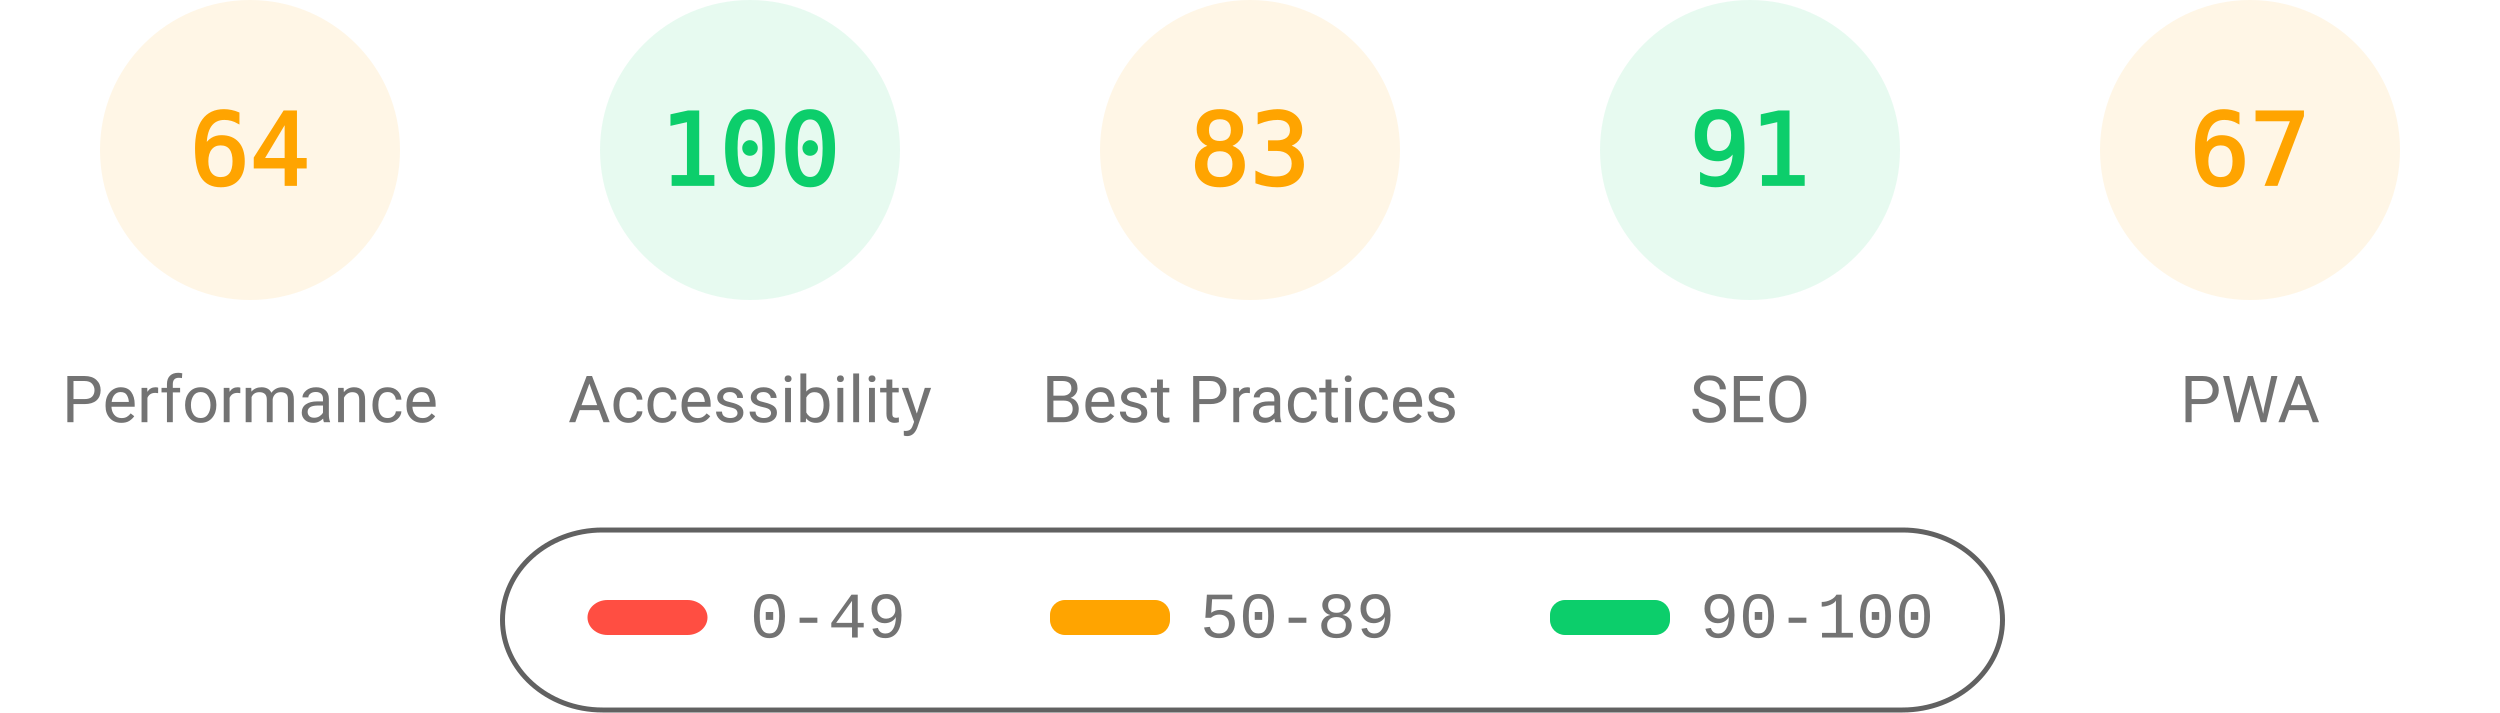
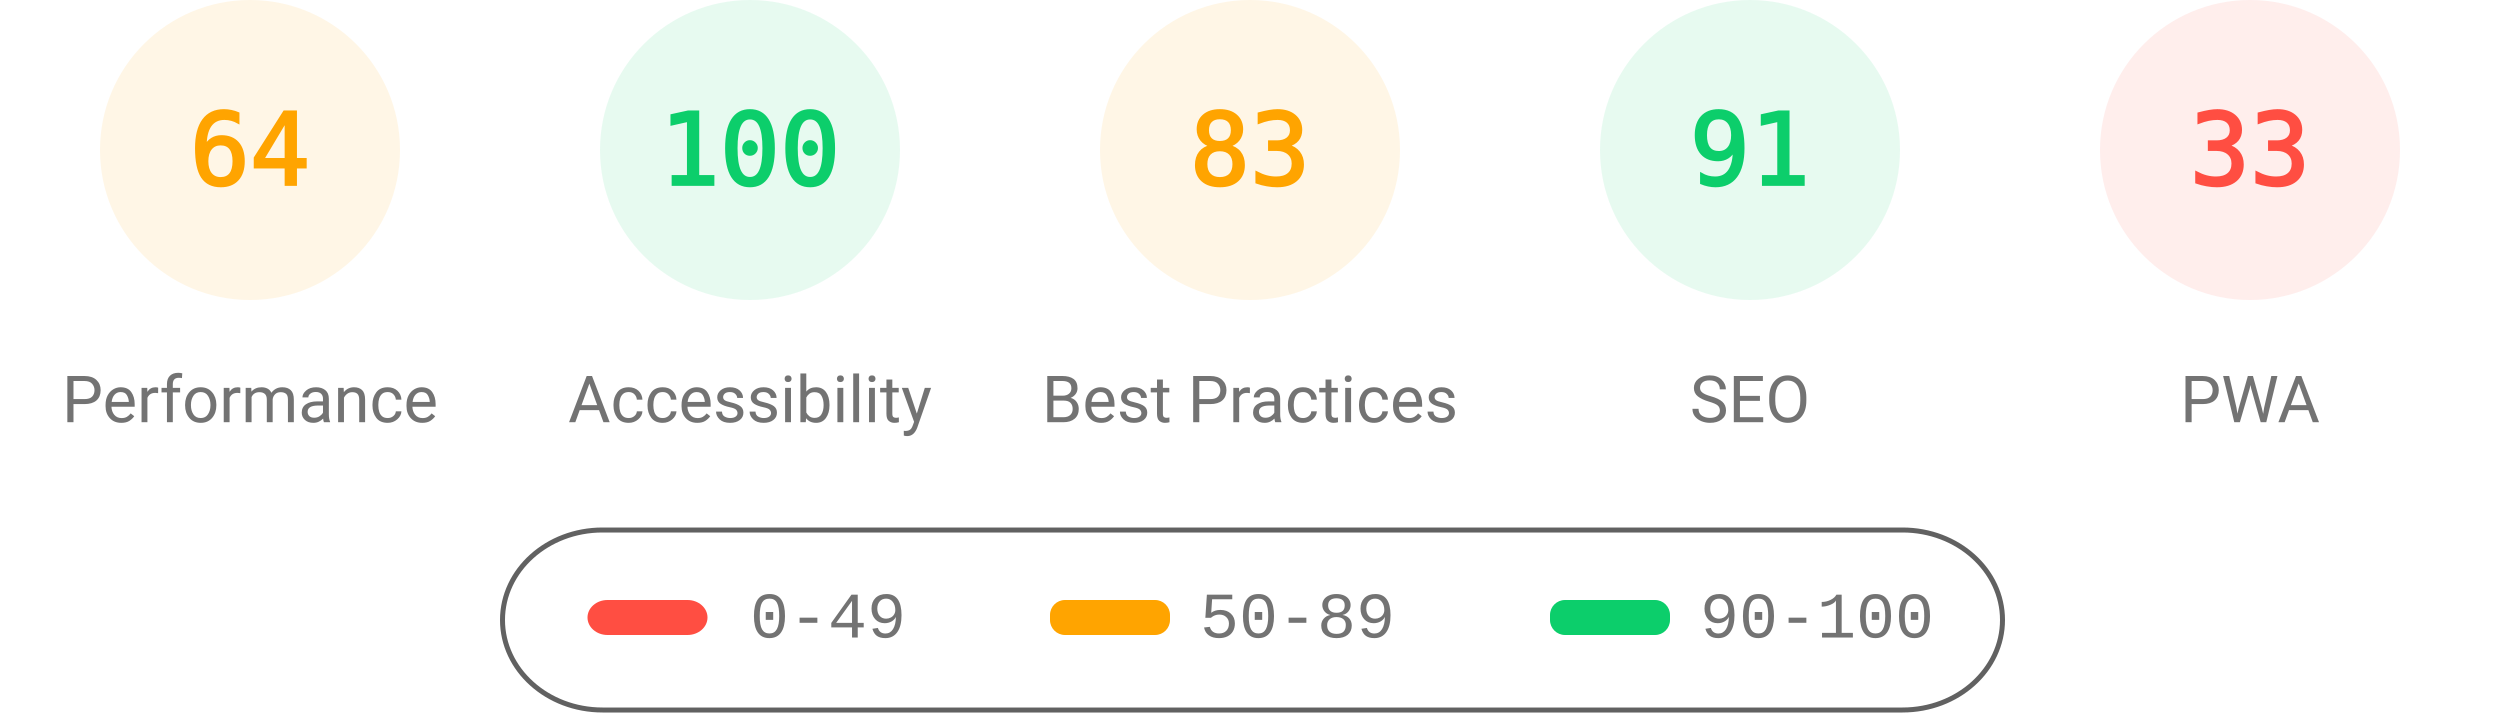
<svg xmlns="http://www.w3.org/2000/svg" fill="none" width="1000" height="285">
  <style>.gauge-base{opacity:.1}.gauge-arc{fill:none;animation-delay:250ms;stroke-linecap:round;transform:rotate(-90deg);transform-origin:100px 60px;animation:load-gauge 1s ease forwards}.guage-text{font-size:40px;font-family:monospace;text-align:center}.guage-red{color:#ff4e42;fill:#ff4e42;stroke:#ff4e42}.guage-orange{color:#ffa400;fill:#ffa400;stroke:#ffa400}.guage-green{color:#0cce6b;fill:#0cce6b;stroke:#0cce6b}.guage-undefined{color:#5c5c5c;fill:#5c5c5c;stroke:#5c5c5c}.guage-title{color:#737373;fill:#737373;stroke:none;font-size:26px;line-height:26px;font-family:Roboto,Halvetica,Arial,sans-serif}@keyframes load-gauge{from{stroke-dasharray:0 352.858}}</style>
  <svg class="guage-div guage-perf guage-orange" viewBox="0 0 200 200" width="200" height="200">
    <circle class="gauge-base" r="56" cx="100" cy="60" stroke-width="8" />
    <circle class="gauge-arc guage-arc-1" r="56" cx="100" cy="60" stroke-width="8" style="stroke-dasharray:225.189,351.858" />
    <text class="guage-text" x="100" y="60" alignment-baseline="central" dominant-baseline="central" text-anchor="middle">64</text>
    <text class="guage-title" x="100" y="160" alignment-baseline="central" dominant-baseline="central" text-anchor="middle">Performance</text>
  </svg>
  <svg class="guage-div guage-acc guage-green" viewBox="0 0 200 200" width="200" height="200" x="200">
    <circle class="gauge-base" r="56" cx="100" cy="60" stroke-width="8" />
    <circle class="gauge-arc guage-arc-2" r="56" cx="100" cy="60" stroke-width="8" style="stroke-dasharray:351.858,351.858" />
    <text class="guage-text" x="100" y="60" alignment-baseline="central" dominant-baseline="central" text-anchor="middle">100</text>
    <text class="guage-title" x="100" y="160" alignment-baseline="central" dominant-baseline="central" text-anchor="middle">Accessibility</text>
  </svg>
  <svg class="guage-div guage-best guage-orange" viewBox="0 0 200 200" width="200" height="200" x="400">
    <circle class="gauge-base" r="56" cx="100" cy="60" stroke-width="8" />
    <circle class="gauge-arc guage-arc-3" r="56" cx="100" cy="60" stroke-width="8" style="stroke-dasharray:292.042,351.858" />
    <text class="guage-text" x="100" y="60" alignment-baseline="central" dominant-baseline="central" text-anchor="middle">83</text>
    <text class="guage-title" x="100" y="160" alignment-baseline="central" dominant-baseline="central" text-anchor="middle">Best Practices</text>
  </svg>
  <svg class="guage-div guage-seo guage-green" viewBox="0 0 200 200" width="200" height="200" x="600">
    <circle class="gauge-base" r="56" cx="100" cy="60" stroke-width="8" />
    <circle class="gauge-arc guage-arc-4" r="56" cx="100" cy="60" stroke-width="8" style="stroke-dasharray:320.191,351.858" />
    <text class="guage-text" x="100" y="60" alignment-baseline="central" dominant-baseline="central" text-anchor="middle">91</text>
    <text class="guage-title" x="100" y="160" alignment-baseline="central" dominant-baseline="central" text-anchor="middle">SEO</text>
  </svg>
-   <svg class="guage-div guage-pwa guage-orange" viewBox="0 0 200 200" width="200" height="200" x="800">
+   <svg class="guage-div guage-pwa guage-red" viewBox="0 0 200 200" width="200" height="200" x="800">
    <circle class="gauge-base" r="56" cx="100" cy="60" stroke-width="8" />
-     <circle class="gauge-arc guage-arc-4" r="56" cx="100" cy="60" stroke-width="8" style="stroke-dasharray:235.745,351.858" />
-     <text class="guage-text" x="100" y="60" alignment-baseline="central" dominant-baseline="central" text-anchor="middle">67</text>
+     <circle class="gauge-arc guage-arc-4" r="56" cx="100" cy="60" stroke-width="8" style="stroke-dasharray:116.113,351.858" />
+     <text class="guage-text" x="100" y="60" alignment-baseline="central" dominant-baseline="central" text-anchor="middle">33</text>
    <text class="guage-title" x="100" y="160" alignment-baseline="central" dominant-baseline="central" text-anchor="middle">PWA</text>
  </svg>
  <svg width="604" height="76" x="200" y="210">
    <path fill="none" id="canvas_background" d="M-1-1h604v80H-1z" />
    <rect fill-opacity="0" stroke="#616161" stroke-width="2" rx="40" id="svg_2" height="72" width="600" y="2" x="1" fill="#000" />
    <rect stroke="#000" rx="8" id="svg_3" height="14" width="48" y="30" x="35" stroke-opacity="null" stroke-width="0" fill="#ff4e42" />
    <rect stroke="#000" rx="6" id="svg_4" height="14" width="48" y="30" x="220" stroke-opacity="null" stroke-width="0" fill="#ffa400" />
    <rect stroke="#000" rx="6" id="svg_5" height="14" width="48" y="30" x="420" stroke-opacity="null" stroke-width="0" fill="#0cce6b" />
    <text xml:space="preserve" text-anchor="start" font-family="'Courier New', Courier, monospace" font-size="26" id="svg_6" y="45" x="100" stroke-opacity="null" stroke-width="0" stroke="#000" fill="#737373">0-49</text>
    <text xml:space="preserve" text-anchor="start" font-family="'Courier New', Courier, monospace" font-size="26" id="svg_7" y="45" x="280" stroke-opacity="null" stroke-width="0" stroke="#000" fill="#737373">50-89</text>
    <text xml:space="preserve" text-anchor="start" font-family="'Courier New', Courier, monospace" font-size="26" id="svg_8" y="45" x="480" stroke-opacity="null" stroke-width="0" stroke="#000" fill="#737373">90-100</text>
  </svg>
</svg>
